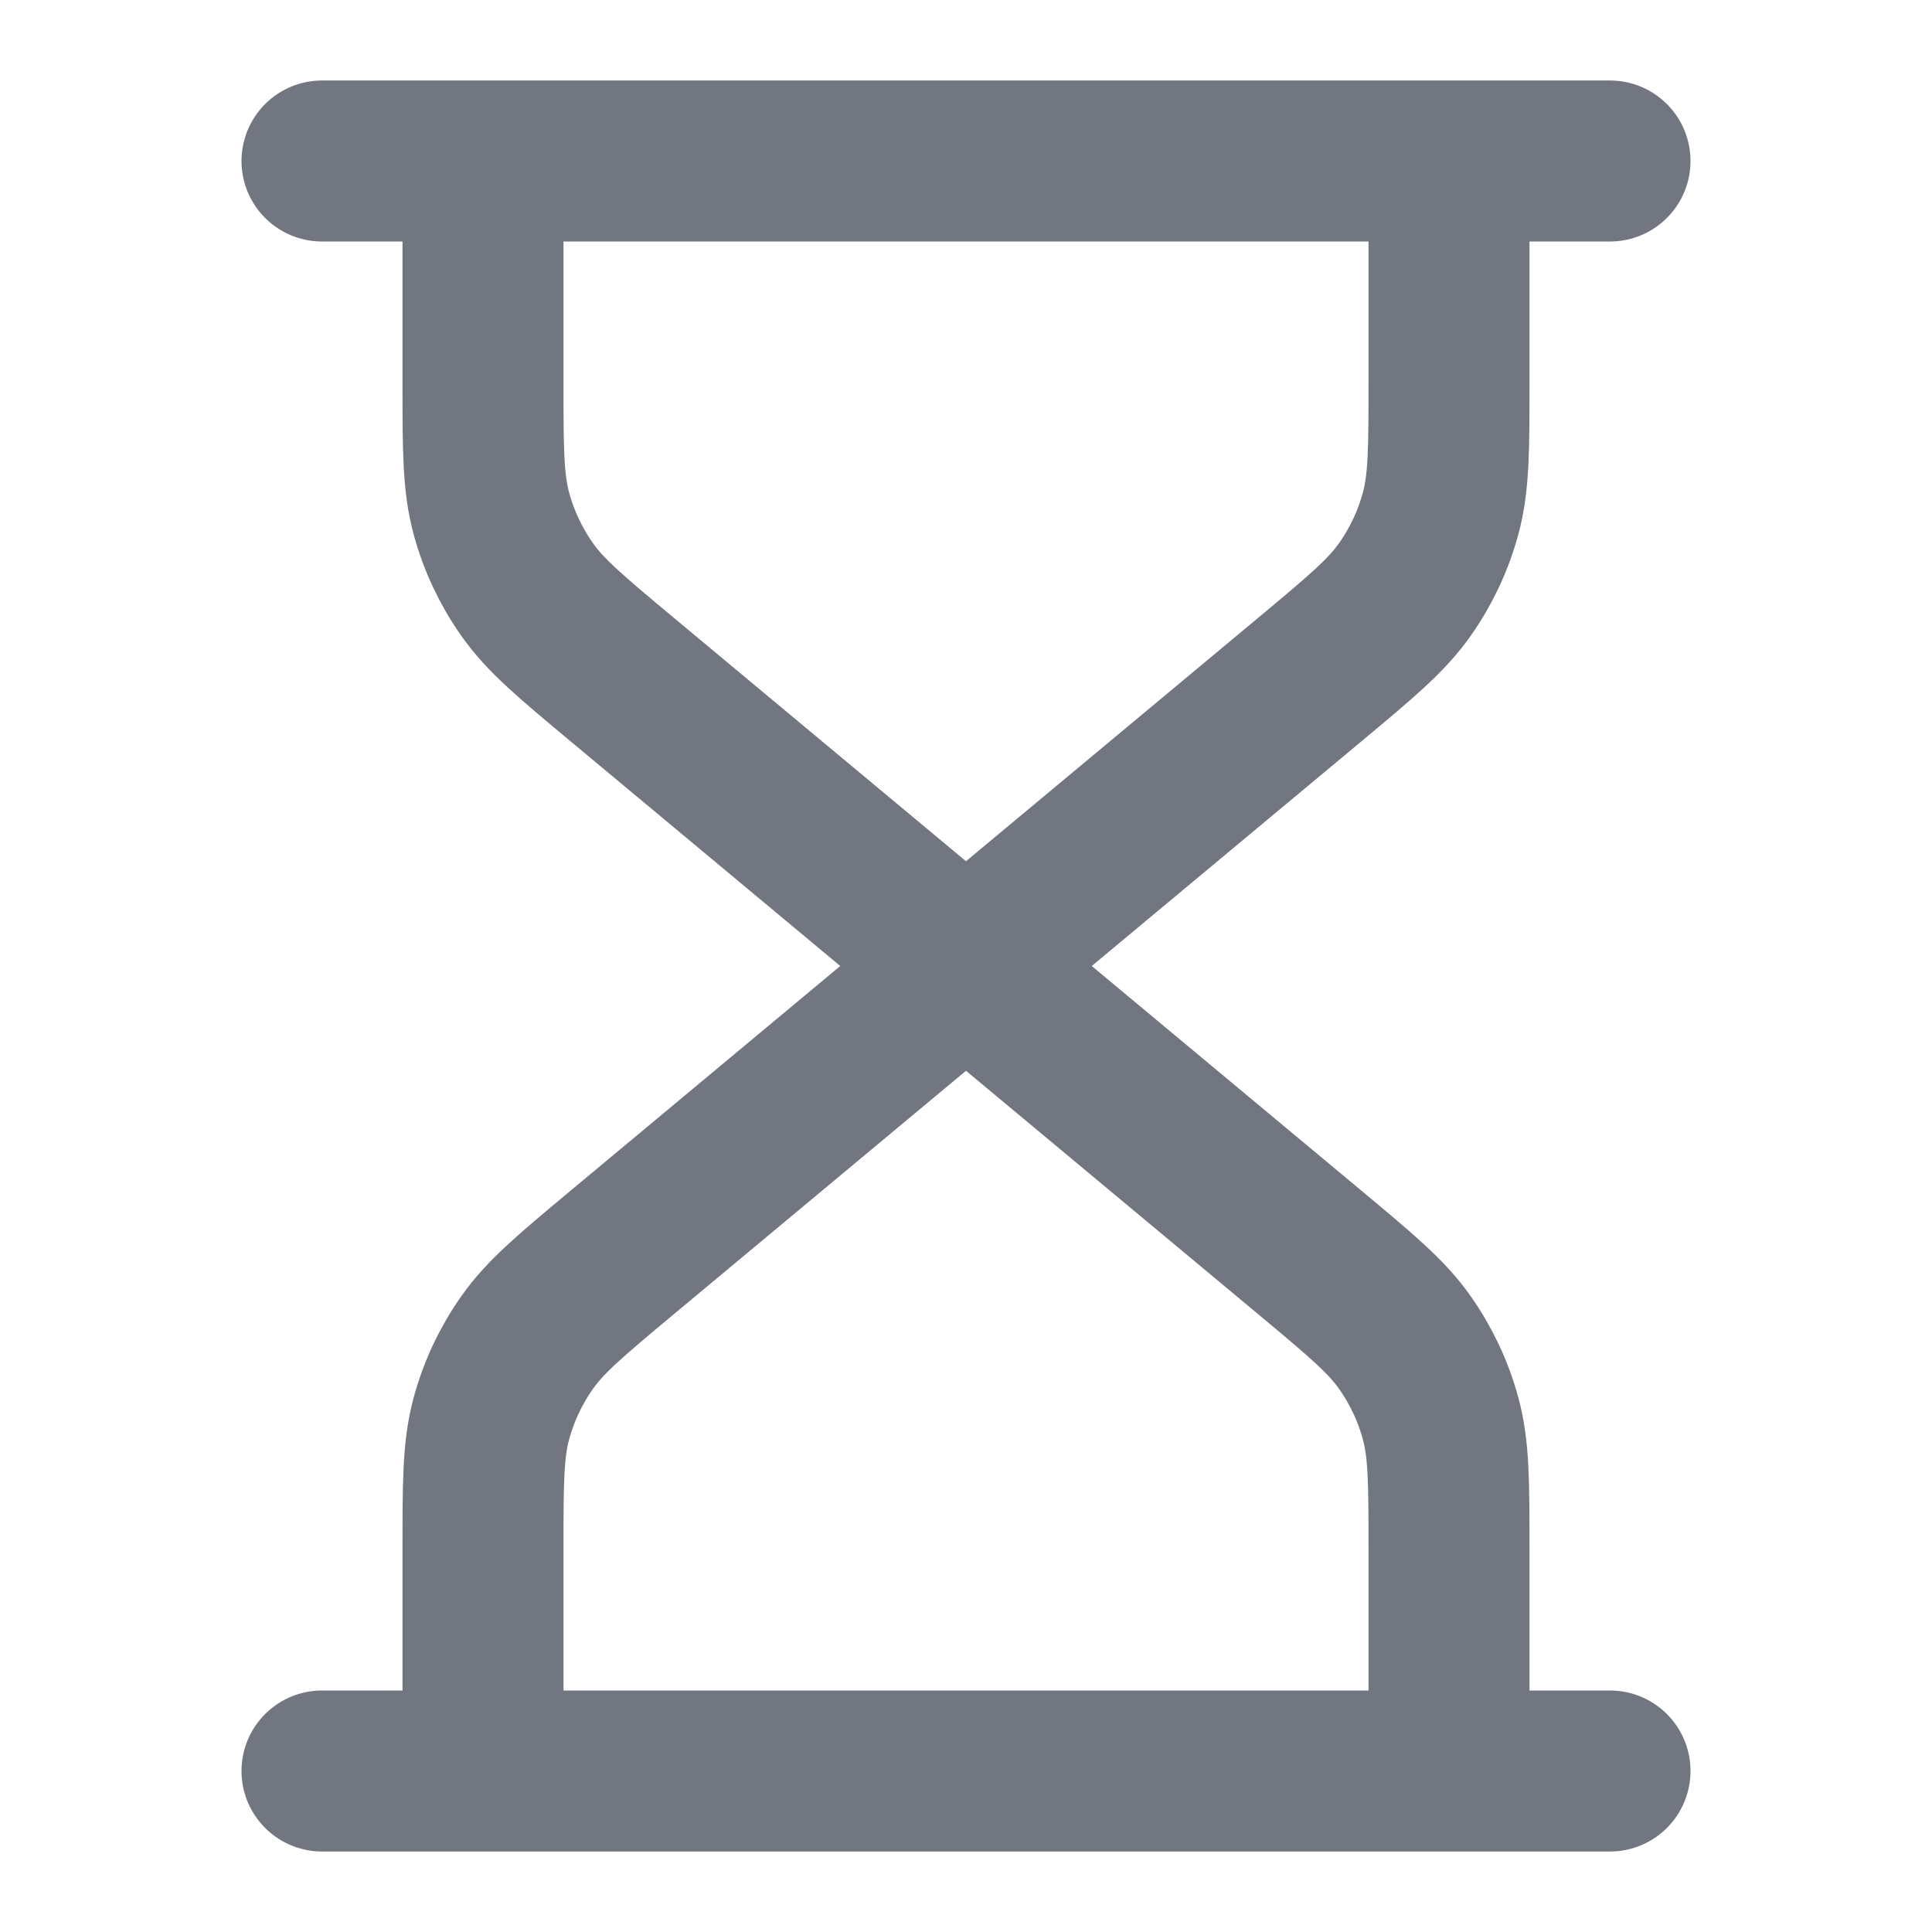
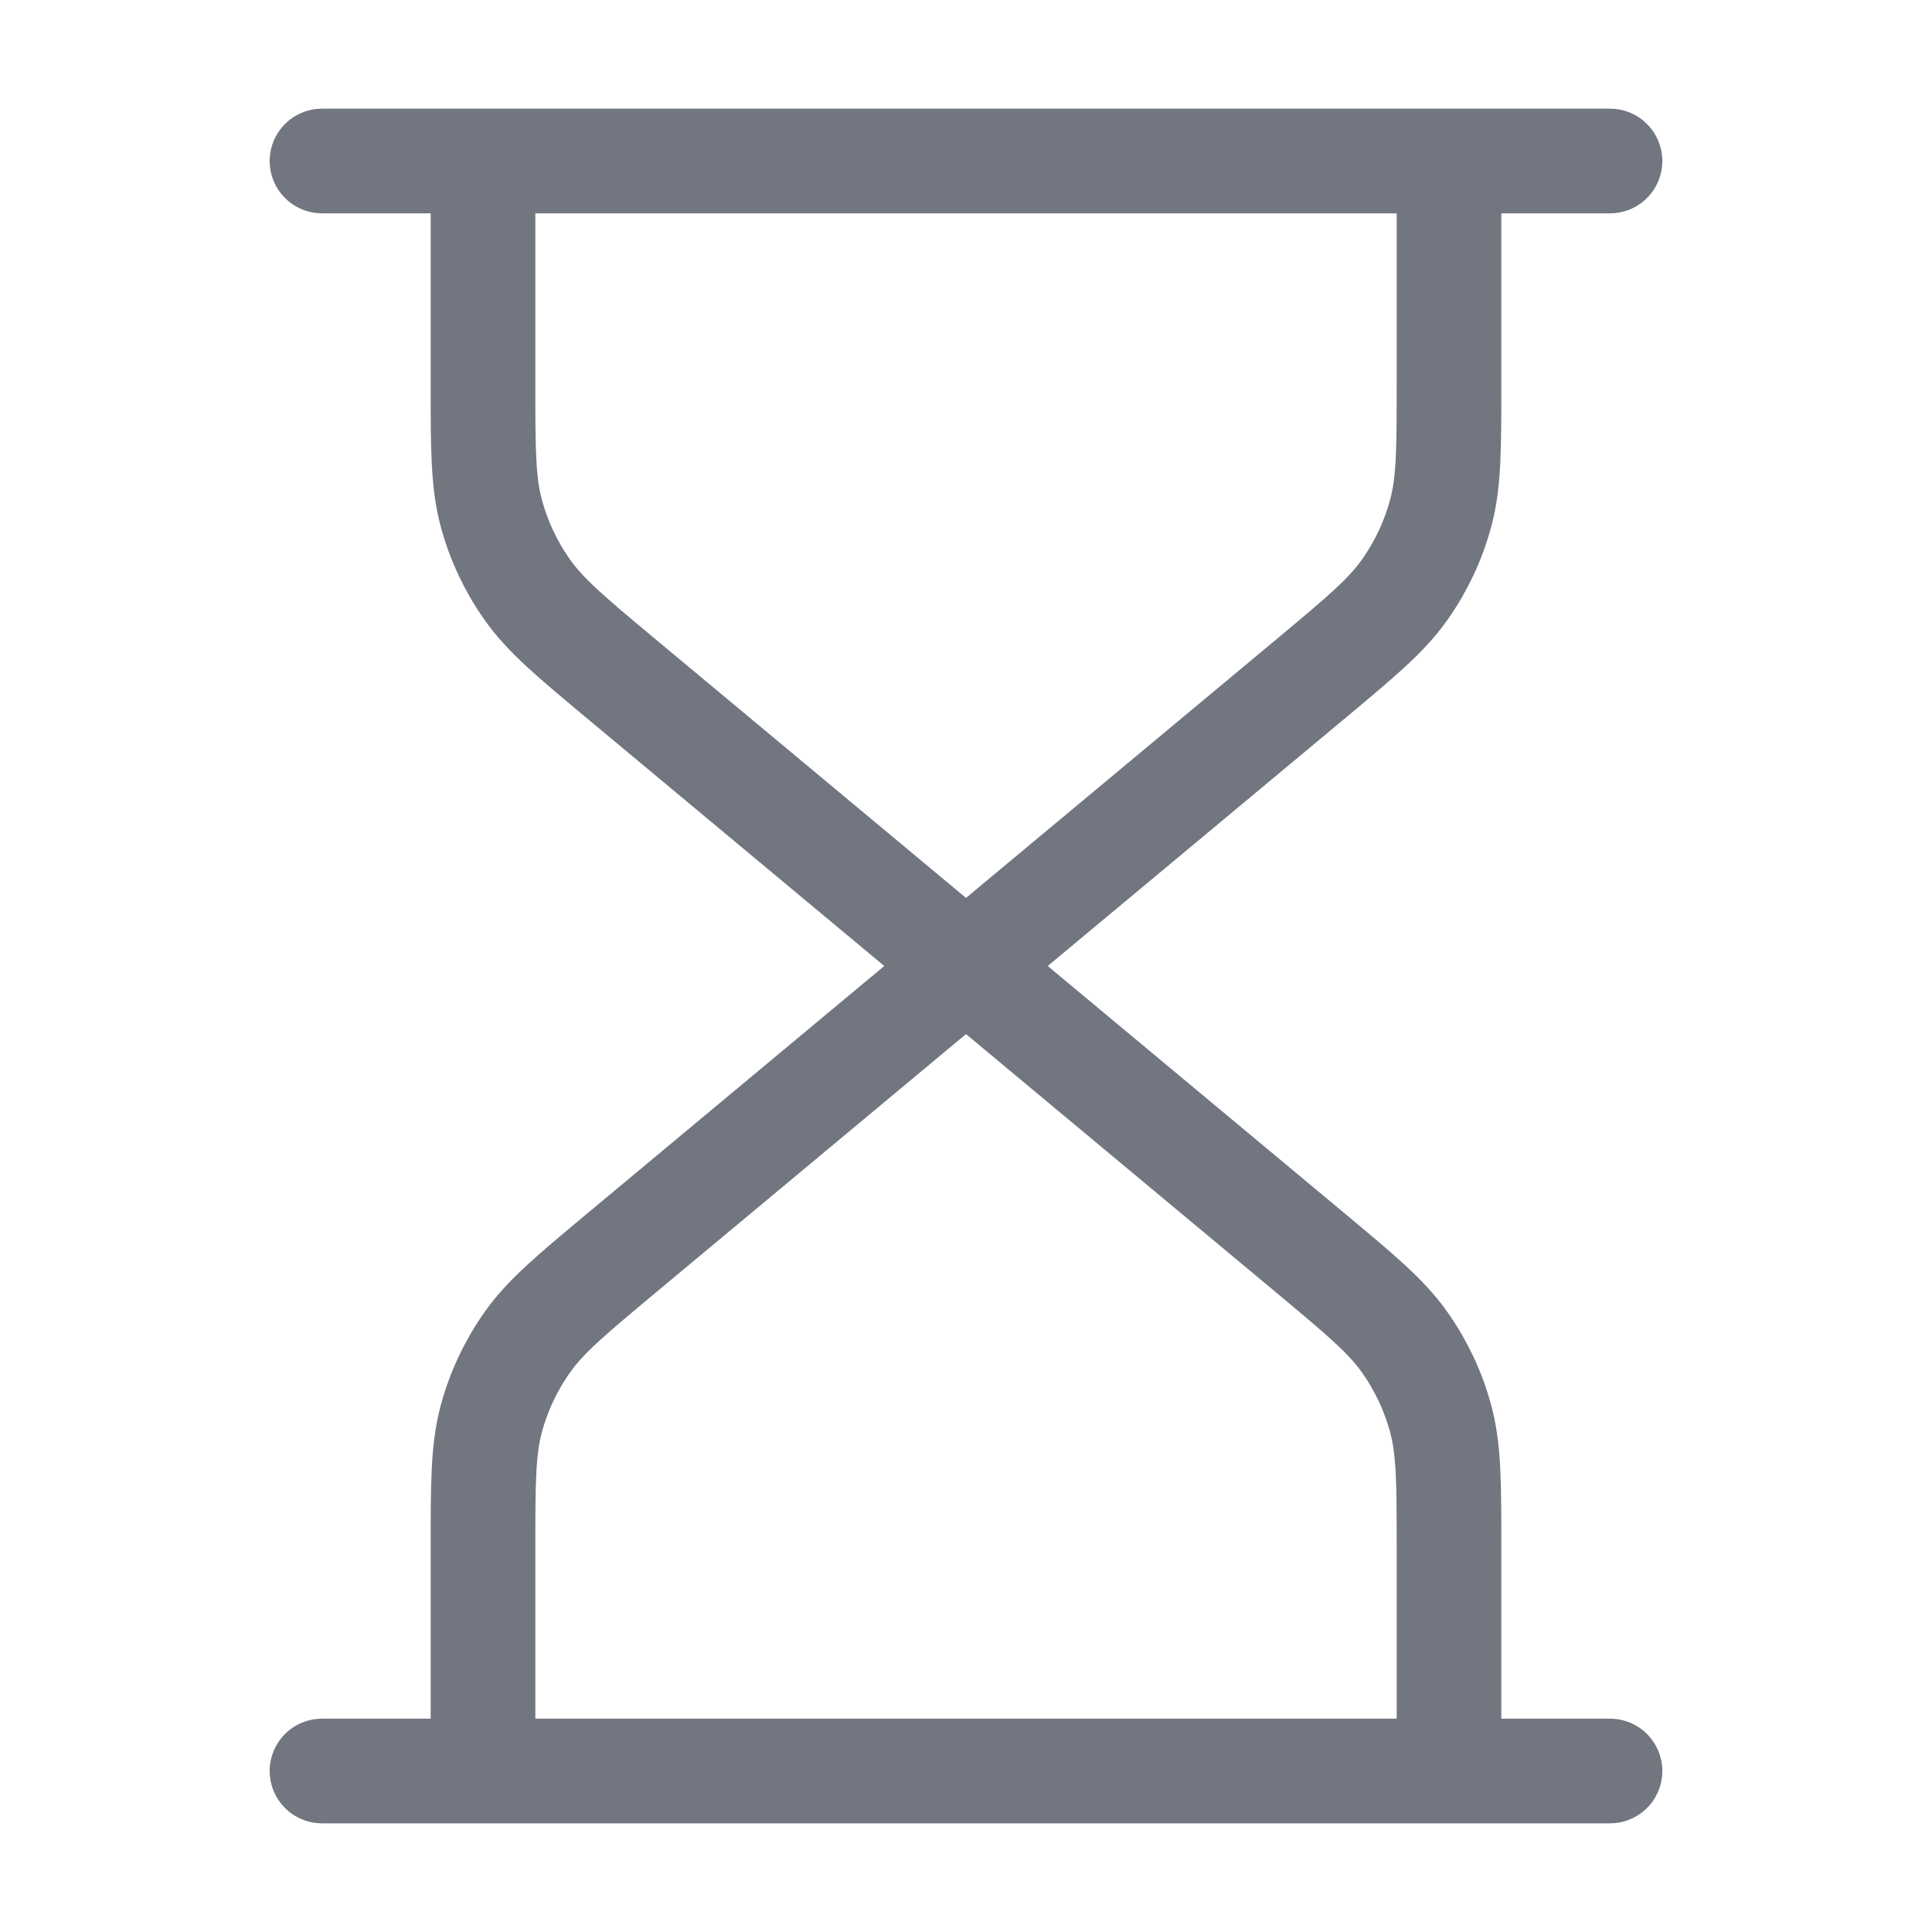
<svg xmlns="http://www.w3.org/2000/svg" width="24" height="24" viewBox="0 0 24 24" fill="none">
-   <path stroke="#717680" stroke-width="2" stroke-linecap="round" stroke-linejoin="round" d="M12 12 7.727 8.44c-.635-.53-.952-.794-1.18-1.119a3 3 0 0 1-.444-.947C6 5.991 6 5.578 6 4.752V2m6 10 4.273-3.56c.635-.53.952-.794 1.18-1.119a3 3 0 0 0 .444-.947C18 5.991 18 5.578 18 4.752V2m-6 10-4.273 3.56c-.635.53-.952.794-1.18 1.119a3 3 0 0 0-.444.947C6 18.009 6 18.422 6 19.248V22m6-10 4.273 3.56c.635.53.952.794 1.18 1.119a3 3 0 0 1 .444.947c.103.383.103.796.103 1.622V22M4 2h16M4 22h16" />
+   <path stroke="#717680" stroke-width="1.3" stroke-linecap="round" stroke-linejoin="round" d="M12 12 7.727 8.44c-.635-.53-.952-.794-1.18-1.119a3 3 0 0 1-.444-.947C6 5.991 6 5.578 6 4.752V2m6 10 4.273-3.56c.635-.53.952-.794 1.18-1.119a3 3 0 0 0 .444-.947C18 5.991 18 5.578 18 4.752V2m-6 10-4.273 3.56c-.635.53-.952.794-1.18 1.119a3 3 0 0 0-.444.947C6 18.009 6 18.422 6 19.248V22m6-10 4.273 3.56c.635.53.952.794 1.18 1.119a3 3 0 0 1 .444.947c.103.383.103.796.103 1.622V22M4 2h16M4 22h16" />
</svg>
